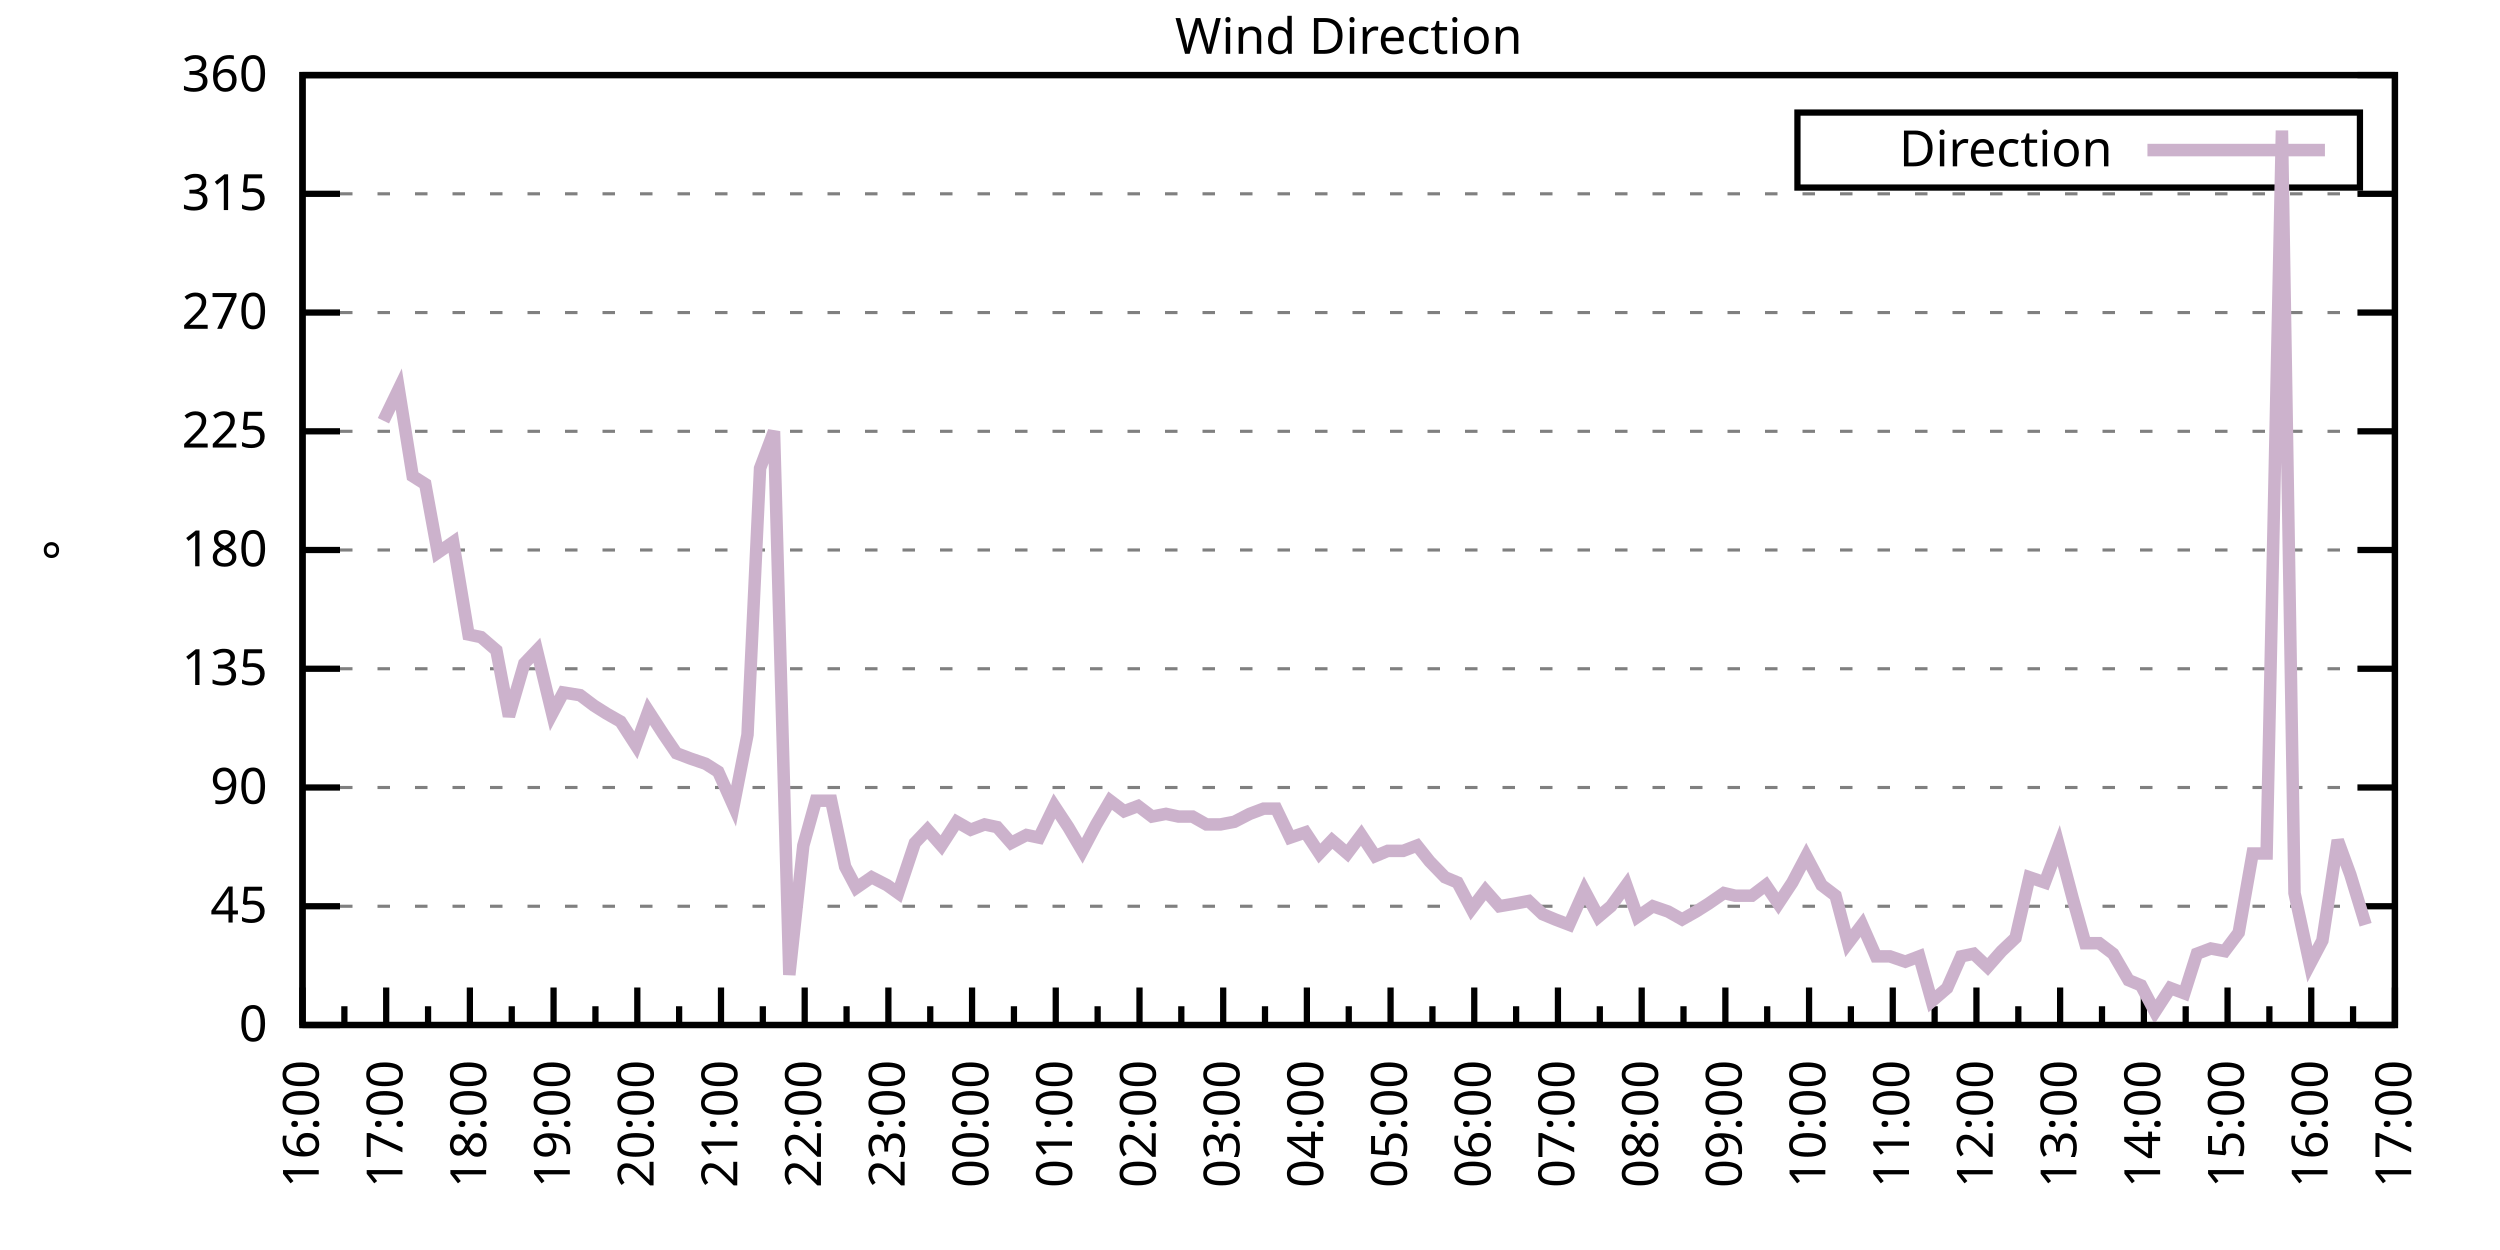
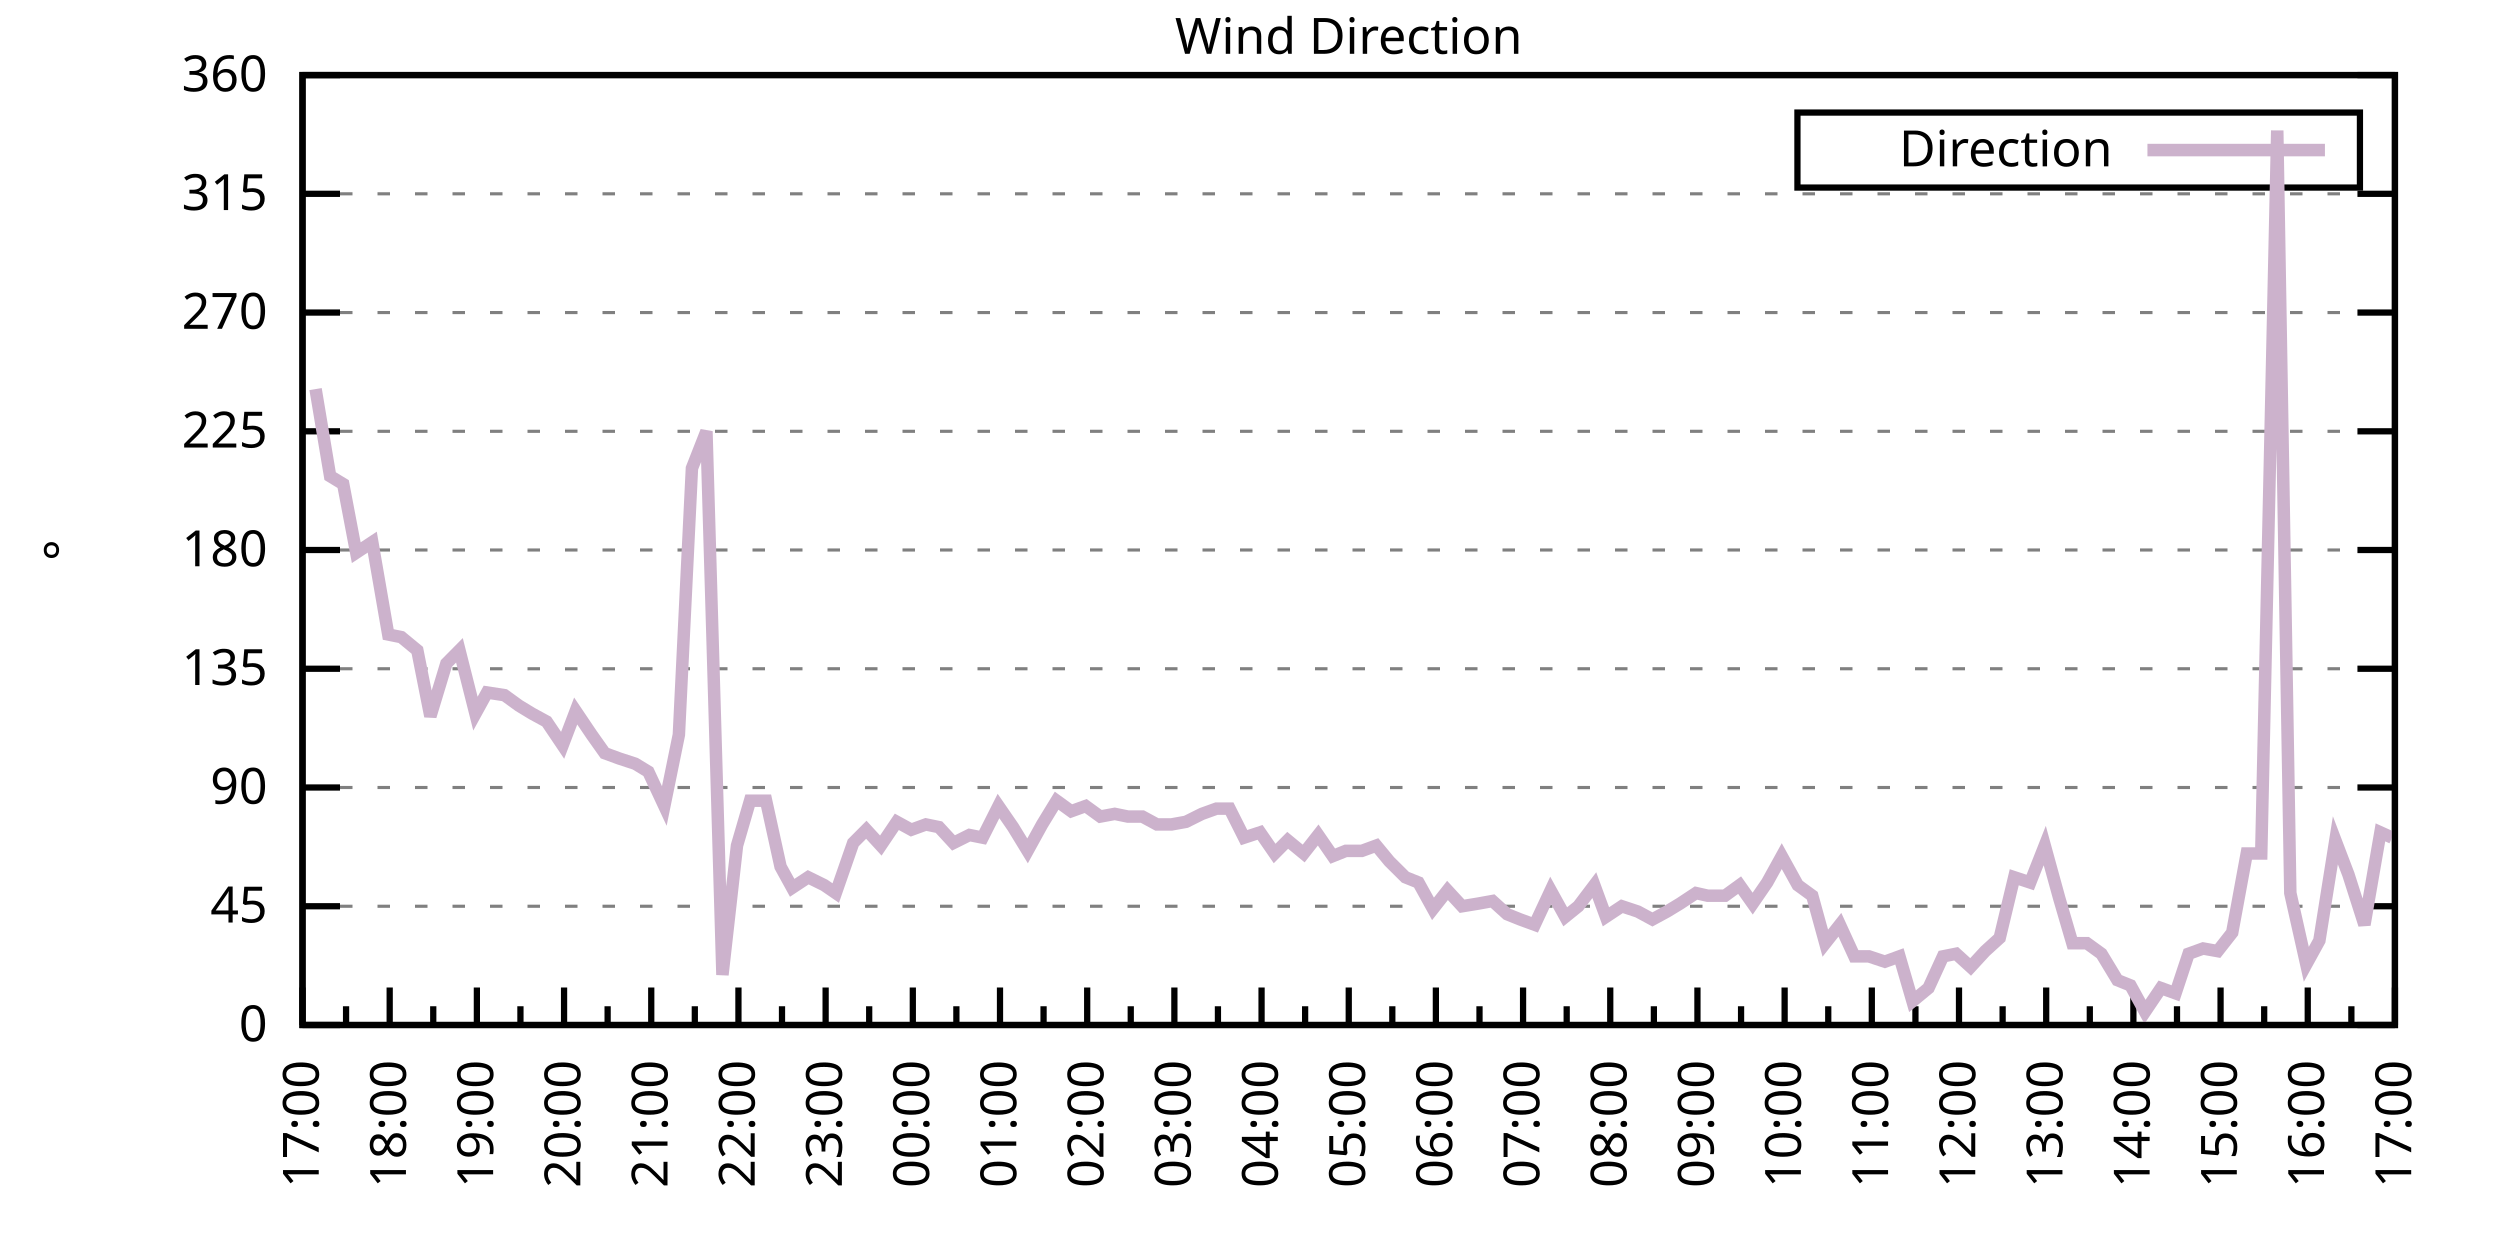
<svg xmlns="http://www.w3.org/2000/svg" xmlns:xlink="http://www.w3.org/1999/xlink" width="400" height="200" viewBox="0 0 400 200">
  <g id="gnuplot_canvas">
    <rect x="0" y="0" width="400" height="200" fill="none" />
    <defs>
      <circle id="gpDot" r="0.5" stroke-width="0.5" stroke="currentColor" />
      <path id="gpPt0" stroke-width="0.333" stroke="currentColor" d="M-1,0 h2 M0,-1 v2" />
      <path id="gpPt1" stroke-width="0.333" stroke="currentColor" d="M-1,-1 L1,1 M1,-1 L-1,1" />
      <path id="gpPt2" stroke-width="0.333" stroke="currentColor" d="M-1,0 L1,0 M0,-1 L0,1 M-1,-1 L1,1 M-1,1 L1,-1" />
      <rect id="gpPt3" stroke-width="0.333" stroke="currentColor" x="-1" y="-1" width="2" height="2" />
      <rect id="gpPt4" stroke-width="0.333" stroke="currentColor" fill="currentColor" x="-1" y="-1" width="2" height="2" />
      <circle id="gpPt5" stroke-width="0.333" stroke="currentColor" cx="0" cy="0" r="1" />
      <use xlink:href="#gpPt5" id="gpPt6" fill="currentColor" stroke="none" />
      <path id="gpPt7" stroke-width="0.333" stroke="currentColor" d="M0,-1.33 L-1.33,0.67 L1.33,0.67 z" />
      <use xlink:href="#gpPt7" id="gpPt8" fill="currentColor" stroke="none" />
      <use xlink:href="#gpPt7" id="gpPt9" stroke="currentColor" transform="rotate(180)" />
      <use xlink:href="#gpPt9" id="gpPt10" fill="currentColor" stroke="none" />
      <use xlink:href="#gpPt3" id="gpPt11" stroke="currentColor" transform="rotate(45)" />
      <use xlink:href="#gpPt11" id="gpPt12" fill="currentColor" stroke="none" />
      <path id="gpPt13" stroke-width="0.333" stroke="currentColor" d="M0,1.330 L1.265,0.411 L0.782,-1.067 L-0.782,-1.076 L-1.265,0.411 z" />
      <use xlink:href="#gpPt13" id="gpPt14" fill="currentColor" stroke="none" />
      <filter id="textbox" filterUnits="objectBoundingBox" x="0" y="0" height="1" width="1">
        <feFlood flood-color="white" flood-opacity="1" result="bgnd" />
        <feComposite in="SourceGraphic" in2="bgnd" operator="atop" />
      </filter>
      <filter id="greybox" filterUnits="objectBoundingBox" x="0" y="0" height="1" width="1">
        <feFlood flood-color="lightgrey" flood-opacity="1" result="grey" />
        <feComposite in="SourceGraphic" in2="grey" operator="atop" />
      </filter>
    </defs>
    <g fill="none" color="white" stroke="currentColor" stroke-width="1.00" stroke-linecap="butt" stroke-linejoin="miter">
</g>
    <g fill="none" color="black" stroke="currentColor" stroke-width="1.00" stroke-linecap="butt" stroke-linejoin="miter">
      <g stroke="none" shape-rendering="crispEdges">
        <polygon fill="rgb(255, 255, 255)" points="48.40,164.00 383.18,164.00 383.18,12.02 48.40,12.02 " />
      </g>
    </g>
    <g fill="none" color="black" stroke="currentColor" stroke-width="1.00" stroke-linecap="butt" stroke-linejoin="miter">
</g>
    <g fill="none" color="black" stroke="black" stroke-width="0.50" stroke-linecap="butt" stroke-linejoin="miter">
</g>
    <g fill="none" color="gray" stroke="currentColor" stroke-width="0.50" stroke-linecap="butt" stroke-linejoin="miter">
      <path stroke="gray" stroke-dasharray="2,4" class="gridline" d="M48.40,164.00 L383.19,164.00  " />
    </g>
    <g fill="none" color="gray" stroke="gray" stroke-width="1.00" stroke-linecap="butt" stroke-linejoin="miter">
</g>
    <g fill="none" color="black" stroke="currentColor" stroke-width="1.00" stroke-linecap="butt" stroke-linejoin="miter">
      <path stroke="black" d="M48.40,164.00 L54.40,164.00 M383.19,164.00 L377.19,164.00  " />
      <g transform="translate(42.80,166.60)" stroke="none" fill="black" font-family="Sans" font-size="8.00" text-anchor="end">
        <text>
          <tspan font-family="Sans"> 0</tspan>
        </text>
      </g>
    </g>
    <g fill="none" color="black" stroke="currentColor" stroke-width="1.00" stroke-linecap="butt" stroke-linejoin="miter">
</g>
    <g fill="none" color="black" stroke="black" stroke-width="0.50" stroke-linecap="butt" stroke-linejoin="miter">
</g>
    <g fill="none" color="gray" stroke="currentColor" stroke-width="0.50" stroke-linecap="butt" stroke-linejoin="miter">
      <path stroke="gray" stroke-dasharray="2,4" class="gridline" d="M48.40,145.00 L383.19,145.00  " />
    </g>
    <g fill="none" color="gray" stroke="gray" stroke-width="1.00" stroke-linecap="butt" stroke-linejoin="miter">
</g>
    <g fill="none" color="black" stroke="currentColor" stroke-width="1.00" stroke-linecap="butt" stroke-linejoin="miter">
      <path stroke="black" d="M48.40,145.00 L54.40,145.00 M383.19,145.00 L377.19,145.00  " />
      <g transform="translate(42.80,147.60)" stroke="none" fill="black" font-family="Sans" font-size="8.00" text-anchor="end">
        <text>
          <tspan font-family="Sans"> 45</tspan>
        </text>
      </g>
    </g>
    <g fill="none" color="black" stroke="currentColor" stroke-width="1.00" stroke-linecap="butt" stroke-linejoin="miter">
</g>
    <g fill="none" color="black" stroke="black" stroke-width="0.50" stroke-linecap="butt" stroke-linejoin="miter">
</g>
    <g fill="none" color="gray" stroke="currentColor" stroke-width="0.50" stroke-linecap="butt" stroke-linejoin="miter">
      <path stroke="gray" stroke-dasharray="2,4" class="gridline" d="M48.40,126.00 L383.19,126.00  " />
    </g>
    <g fill="none" color="gray" stroke="gray" stroke-width="1.00" stroke-linecap="butt" stroke-linejoin="miter">
</g>
    <g fill="none" color="black" stroke="currentColor" stroke-width="1.00" stroke-linecap="butt" stroke-linejoin="miter">
      <path stroke="black" d="M48.40,126.00 L54.40,126.00 M383.19,126.00 L377.19,126.00  " />
      <g transform="translate(42.80,128.60)" stroke="none" fill="black" font-family="Sans" font-size="8.00" text-anchor="end">
        <text>
          <tspan font-family="Sans"> 90</tspan>
        </text>
      </g>
    </g>
    <g fill="none" color="black" stroke="currentColor" stroke-width="1.00" stroke-linecap="butt" stroke-linejoin="miter">
</g>
    <g fill="none" color="black" stroke="black" stroke-width="0.50" stroke-linecap="butt" stroke-linejoin="miter">
</g>
    <g fill="none" color="gray" stroke="currentColor" stroke-width="0.50" stroke-linecap="butt" stroke-linejoin="miter">
      <path stroke="gray" stroke-dasharray="2,4" class="gridline" d="M48.40,107.00 L383.19,107.00  " />
    </g>
    <g fill="none" color="gray" stroke="gray" stroke-width="1.00" stroke-linecap="butt" stroke-linejoin="miter">
</g>
    <g fill="none" color="black" stroke="currentColor" stroke-width="1.00" stroke-linecap="butt" stroke-linejoin="miter">
      <path stroke="black" d="M48.40,107.00 L54.40,107.00 M383.19,107.00 L377.19,107.00  " />
      <g transform="translate(42.80,109.60)" stroke="none" fill="black" font-family="Sans" font-size="8.00" text-anchor="end">
        <text>
          <tspan font-family="Sans"> 135</tspan>
        </text>
      </g>
    </g>
    <g fill="none" color="black" stroke="currentColor" stroke-width="1.00" stroke-linecap="butt" stroke-linejoin="miter">
</g>
    <g fill="none" color="black" stroke="black" stroke-width="0.50" stroke-linecap="butt" stroke-linejoin="miter">
</g>
    <g fill="none" color="gray" stroke="currentColor" stroke-width="0.50" stroke-linecap="butt" stroke-linejoin="miter">
      <path stroke="gray" stroke-dasharray="2,4" class="gridline" d="M48.40,88.00 L383.19,88.00  " />
    </g>
    <g fill="none" color="gray" stroke="gray" stroke-width="1.00" stroke-linecap="butt" stroke-linejoin="miter">
</g>
    <g fill="none" color="black" stroke="currentColor" stroke-width="1.00" stroke-linecap="butt" stroke-linejoin="miter">
      <path stroke="black" d="M48.40,88.00 L54.40,88.00 M383.19,88.00 L377.19,88.00  " />
      <g transform="translate(42.80,90.60)" stroke="none" fill="black" font-family="Sans" font-size="8.00" text-anchor="end">
        <text>
          <tspan font-family="Sans"> 180</tspan>
        </text>
      </g>
    </g>
    <g fill="none" color="black" stroke="currentColor" stroke-width="1.00" stroke-linecap="butt" stroke-linejoin="miter">
</g>
    <g fill="none" color="black" stroke="black" stroke-width="0.50" stroke-linecap="butt" stroke-linejoin="miter">
</g>
    <g fill="none" color="gray" stroke="currentColor" stroke-width="0.50" stroke-linecap="butt" stroke-linejoin="miter">
      <path stroke="gray" stroke-dasharray="2,4" class="gridline" d="M48.40,69.01 L383.19,69.01  " />
    </g>
    <g fill="none" color="gray" stroke="gray" stroke-width="1.00" stroke-linecap="butt" stroke-linejoin="miter">
</g>
    <g fill="none" color="black" stroke="currentColor" stroke-width="1.00" stroke-linecap="butt" stroke-linejoin="miter">
      <path stroke="black" d="M48.40,69.01 L54.40,69.01 M383.19,69.01 L377.19,69.01  " />
      <g transform="translate(42.80,71.61)" stroke="none" fill="black" font-family="Sans" font-size="8.00" text-anchor="end">
        <text>
          <tspan font-family="Sans"> 225</tspan>
        </text>
      </g>
    </g>
    <g fill="none" color="black" stroke="currentColor" stroke-width="1.00" stroke-linecap="butt" stroke-linejoin="miter">
</g>
    <g fill="none" color="black" stroke="black" stroke-width="0.50" stroke-linecap="butt" stroke-linejoin="miter">
</g>
    <g fill="none" color="gray" stroke="currentColor" stroke-width="0.50" stroke-linecap="butt" stroke-linejoin="miter">
      <path stroke="gray" stroke-dasharray="2,4" class="gridline" d="M48.40,50.01 L383.19,50.01  " />
    </g>
    <g fill="none" color="gray" stroke="gray" stroke-width="1.00" stroke-linecap="butt" stroke-linejoin="miter">
</g>
    <g fill="none" color="black" stroke="currentColor" stroke-width="1.00" stroke-linecap="butt" stroke-linejoin="miter">
      <path stroke="black" d="M48.40,50.01 L54.40,50.01 M383.19,50.01 L377.19,50.01  " />
      <g transform="translate(42.80,52.61)" stroke="none" fill="black" font-family="Sans" font-size="8.00" text-anchor="end">
        <text>
          <tspan font-family="Sans"> 270</tspan>
        </text>
      </g>
    </g>
    <g fill="none" color="black" stroke="currentColor" stroke-width="1.00" stroke-linecap="butt" stroke-linejoin="miter">
</g>
    <g fill="none" color="black" stroke="black" stroke-width="0.50" stroke-linecap="butt" stroke-linejoin="miter">
</g>
    <g fill="none" color="gray" stroke="currentColor" stroke-width="0.50" stroke-linecap="butt" stroke-linejoin="miter">
      <path stroke="gray" stroke-dasharray="2,4" class="gridline" d="M48.40,31.01 L383.19,31.01  " />
    </g>
    <g fill="none" color="gray" stroke="gray" stroke-width="1.00" stroke-linecap="butt" stroke-linejoin="miter">
</g>
    <g fill="none" color="black" stroke="currentColor" stroke-width="1.00" stroke-linecap="butt" stroke-linejoin="miter">
      <path stroke="black" d="M48.40,31.01 L54.40,31.01 M383.19,31.01 L377.19,31.01  " />
      <g transform="translate(42.80,33.61)" stroke="none" fill="black" font-family="Sans" font-size="8.00" text-anchor="end">
        <text>
          <tspan font-family="Sans"> 315</tspan>
        </text>
      </g>
    </g>
    <g fill="none" color="black" stroke="currentColor" stroke-width="1.00" stroke-linecap="butt" stroke-linejoin="miter">
</g>
    <g fill="none" color="black" stroke="black" stroke-width="0.50" stroke-linecap="butt" stroke-linejoin="miter">
</g>
    <g fill="none" color="gray" stroke="currentColor" stroke-width="0.50" stroke-linecap="butt" stroke-linejoin="miter">
      <path stroke="gray" stroke-dasharray="2,4" class="gridline" d="M48.40,12.01 L383.19,12.01  " />
    </g>
    <g fill="none" color="gray" stroke="gray" stroke-width="1.00" stroke-linecap="butt" stroke-linejoin="miter">
</g>
    <g fill="none" color="black" stroke="currentColor" stroke-width="1.00" stroke-linecap="butt" stroke-linejoin="miter">
      <path stroke="black" d="M48.40,12.01 L54.40,12.01 M383.19,12.01 L377.19,12.01  " />
      <g transform="translate(42.80,14.61)" stroke="none" fill="black" font-family="Sans" font-size="8.00" text-anchor="end">
        <text>
          <tspan font-family="Sans"> 360</tspan>
        </text>
      </g>
    </g>
    <g fill="none" color="black" stroke="currentColor" stroke-width="1.00" stroke-linecap="butt" stroke-linejoin="miter">
      <path stroke="black" d="M48.40,164.00 L48.40,158.00  " />
      <g transform="translate(51.00,169.60) rotate(270)" stroke="none" fill="black" font-family="Sans" font-size="8.00" text-anchor="end">
        <text>
+           <tspan font-family="Sans">17:00</tspan>
+         </text>
+       </g>
+     </g>
+     <g fill="none" color="black" stroke="currentColor" stroke-width="1.00" stroke-linecap="butt" stroke-linejoin="miter">
+       <path stroke="black" d="M55.37,164.00 L55.37,161.00 M62.35,164.00 L62.35,158.00  " />
+       <g transform="translate(64.95,169.60) rotate(270)" stroke="none" fill="black" font-family="Sans" font-size="8.00" text-anchor="end">
+         <text>
+           <tspan font-family="Sans">18:00</tspan>
+         </text>
+       </g>
+     </g>
+     <g fill="none" color="black" stroke="currentColor" stroke-width="1.00" stroke-linecap="butt" stroke-linejoin="miter">
+       <path stroke="black" d="M69.32,164.00 L69.32,161.00 M76.30,164.00 L76.30,158.00  " />
+       <g transform="translate(78.90,169.60) rotate(270)" stroke="none" fill="black" font-family="Sans" font-size="8.00" text-anchor="end">
+         <text>
+           <tspan font-family="Sans">19:00</tspan>
+         </text>
+       </g>
+     </g>
+     <g fill="none" color="black" stroke="currentColor" stroke-width="1.00" stroke-linecap="butt" stroke-linejoin="miter">
+       <path stroke="black" d="M83.27,164.00 L83.27,161.00 M90.25,164.00 L90.25,158.00  " />
+       <g transform="translate(92.85,169.60) rotate(270)" stroke="none" fill="black" font-family="Sans" font-size="8.00" text-anchor="end">
+         <text>
+           <tspan font-family="Sans">20:00</tspan>
+         </text>
+       </g>
+     </g>
+     <g fill="none" color="black" stroke="currentColor" stroke-width="1.00" stroke-linecap="butt" stroke-linejoin="miter">
+       <path stroke="black" d="M97.22,164.00 L97.22,161.00 M104.20,164.00 L104.20,158.00  " />
+       <g transform="translate(106.80,169.60) rotate(270)" stroke="none" fill="black" font-family="Sans" font-size="8.00" text-anchor="end">
+         <text>
+           <tspan font-family="Sans">21:00</tspan>
+         </text>
+       </g>
+     </g>
+     <g fill="none" color="black" stroke="currentColor" stroke-width="1.00" stroke-linecap="butt" stroke-linejoin="miter">
+       <path stroke="black" d="M111.17,164.00 L111.17,161.00 M118.15,164.00 L118.15,158.00  " />
+       <g transform="translate(120.75,169.60) rotate(270)" stroke="none" fill="black" font-family="Sans" font-size="8.00" text-anchor="end">
+         <text>
+           <tspan font-family="Sans">22:00</tspan>
+         </text>
+       </g>
+     </g>
+     <g fill="none" color="black" stroke="currentColor" stroke-width="1.00" stroke-linecap="butt" stroke-linejoin="miter">
+       <path stroke="black" d="M125.12,164.00 L125.12,161.00 M132.10,164.00 L132.10,158.00  " />
+       <g transform="translate(134.70,169.60) rotate(270)" stroke="none" fill="black" font-family="Sans" font-size="8.00" text-anchor="end">
+         <text>
+           <tspan font-family="Sans">23:00</tspan>
+         </text>
+       </g>
+     </g>
+     <g fill="none" color="black" stroke="currentColor" stroke-width="1.00" stroke-linecap="butt" stroke-linejoin="miter">
+       <path stroke="black" d="M139.07,164.00 L139.07,161.00 M146.05,164.00 L146.05,158.00  " />
+       <g transform="translate(148.65,169.60) rotate(270)" stroke="none" fill="black" font-family="Sans" font-size="8.00" text-anchor="end">
+         <text>
+           <tspan font-family="Sans">00:00</tspan>
+         </text>
+       </g>
+     </g>
+     <g fill="none" color="black" stroke="currentColor" stroke-width="1.00" stroke-linecap="butt" stroke-linejoin="miter">
+       <path stroke="black" d="M153.02,164.00 L153.02,161.00 M160.00,164.00 L160.00,158.00  " />
+       <g transform="translate(162.60,169.60) rotate(270)" stroke="none" fill="black" font-family="Sans" font-size="8.00" text-anchor="end">
+         <text>
+           <tspan font-family="Sans">01:00</tspan>
+         </text>
+       </g>
+     </g>
+     <g fill="none" color="black" stroke="currentColor" stroke-width="1.00" stroke-linecap="butt" stroke-linejoin="miter">
+       <path stroke="black" d="M166.97,164.00 L166.97,161.00 M173.95,164.00 L173.95,158.00  " />
+       <g transform="translate(176.55,169.60) rotate(270)" stroke="none" fill="black" font-family="Sans" font-size="8.00" text-anchor="end">
+         <text>
+           <tspan font-family="Sans">02:00</tspan>
+         </text>
+       </g>
+     </g>
+     <g fill="none" color="black" stroke="currentColor" stroke-width="1.00" stroke-linecap="butt" stroke-linejoin="miter">
+       <path stroke="black" d="M180.92,164.00 L180.92,161.00 M187.90,164.00 L187.90,158.00  " />
+       <g transform="translate(190.50,169.60) rotate(270)" stroke="none" fill="black" font-family="Sans" font-size="8.00" text-anchor="end">
+         <text>
+           <tspan font-family="Sans">03:00</tspan>
+         </text>
+       </g>
+     </g>
+     <g fill="none" color="black" stroke="currentColor" stroke-width="1.00" stroke-linecap="butt" stroke-linejoin="miter">
+       <path stroke="black" d="M194.87,164.00 L194.87,161.00 M201.85,164.00 L201.85,158.00  " />
+       <g transform="translate(204.45,169.60) rotate(270)" stroke="none" fill="black" font-family="Sans" font-size="8.00" text-anchor="end">
+         <text>
+           <tspan font-family="Sans">04:00</tspan>
+         </text>
+       </g>
+     </g>
+     <g fill="none" color="black" stroke="currentColor" stroke-width="1.00" stroke-linecap="butt" stroke-linejoin="miter">
+       <path stroke="black" d="M208.82,164.00 L208.82,161.00 M215.80,164.00 L215.80,158.00  " />
+       <g transform="translate(218.40,169.60) rotate(270)" stroke="none" fill="black" font-family="Sans" font-size="8.00" text-anchor="end">
+         <text>
+           <tspan font-family="Sans">05:00</tspan>
+         </text>
+       </g>
+     </g>
+     <g fill="none" color="black" stroke="currentColor" stroke-width="1.00" stroke-linecap="butt" stroke-linejoin="miter">
+       <path stroke="black" d="M222.77,164.00 L222.77,161.00 M229.74,164.00 L229.74,158.00  " />
+       <g transform="translate(232.34,169.60) rotate(270)" stroke="none" fill="black" font-family="Sans" font-size="8.00" text-anchor="end">
+         <text>
+           <tspan font-family="Sans">06:00</tspan>
+         </text>
+       </g>
+     </g>
+     <g fill="none" color="black" stroke="currentColor" stroke-width="1.00" stroke-linecap="butt" stroke-linejoin="miter">
+       <path stroke="black" d="M236.72,164.00 L236.72,161.00 M243.69,164.00 L243.69,158.00  " />
+       <g transform="translate(246.29,169.60) rotate(270)" stroke="none" fill="black" font-family="Sans" font-size="8.00" text-anchor="end">
+         <text>
+           <tspan font-family="Sans">07:00</tspan>
+         </text>
+       </g>
+     </g>
+     <g fill="none" color="black" stroke="currentColor" stroke-width="1.00" stroke-linecap="butt" stroke-linejoin="miter">
+       <path stroke="black" d="M250.67,164.00 L250.67,161.00 M257.64,164.00 L257.64,158.00  " />
+       <g transform="translate(260.24,169.60) rotate(270)" stroke="none" fill="black" font-family="Sans" font-size="8.00" text-anchor="end">
+         <text>
+           <tspan font-family="Sans">08:00</tspan>
+         </text>
+       </g>
+     </g>
+     <g fill="none" color="black" stroke="currentColor" stroke-width="1.00" stroke-linecap="butt" stroke-linejoin="miter">
+       <path stroke="black" d="M264.62,164.00 L264.62,161.00 M271.59,164.00 L271.59,158.00  " />
+       <g transform="translate(274.19,169.60) rotate(270)" stroke="none" fill="black" font-family="Sans" font-size="8.00" text-anchor="end">
+         <text>
+           <tspan font-family="Sans">09:00</tspan>
+         </text>
+       </g>
+     </g>
+     <g fill="none" color="black" stroke="currentColor" stroke-width="1.00" stroke-linecap="butt" stroke-linejoin="miter">
+       <path stroke="black" d="M278.57,164.00 L278.57,161.00 M285.54,164.00 L285.54,158.00  " />
+       <g transform="translate(288.14,169.60) rotate(270)" stroke="none" fill="black" font-family="Sans" font-size="8.00" text-anchor="end">
+         <text>
+           <tspan font-family="Sans">10:00</tspan>
+         </text>
+       </g>
+     </g>
+     <g fill="none" color="black" stroke="currentColor" stroke-width="1.00" stroke-linecap="butt" stroke-linejoin="miter">
+       <path stroke="black" d="M292.52,164.00 L292.52,161.00 M299.49,164.00 L299.49,158.00  " />
+       <g transform="translate(302.09,169.60) rotate(270)" stroke="none" fill="black" font-family="Sans" font-size="8.00" text-anchor="end">
+         <text>
+           <tspan font-family="Sans">11:00</tspan>
+         </text>
+       </g>
+     </g>
+     <g fill="none" color="black" stroke="currentColor" stroke-width="1.00" stroke-linecap="butt" stroke-linejoin="miter">
+       <path stroke="black" d="M306.47,164.00 L306.47,161.00 M313.44,164.00 L313.44,158.00  " />
+       <g transform="translate(316.04,169.60) rotate(270)" stroke="none" fill="black" font-family="Sans" font-size="8.00" text-anchor="end">
+         <text>
+           <tspan font-family="Sans">12:00</tspan>
+         </text>
+       </g>
+     </g>
+     <g fill="none" color="black" stroke="currentColor" stroke-width="1.00" stroke-linecap="butt" stroke-linejoin="miter">
+       <path stroke="black" d="M320.42,164.00 L320.42,161.00 M327.39,164.00 L327.39,158.00  " />
+       <g transform="translate(329.99,169.60) rotate(270)" stroke="none" fill="black" font-family="Sans" font-size="8.00" text-anchor="end">
+         <text>
+           <tspan font-family="Sans">13:00</tspan>
+         </text>
+       </g>
+     </g>
+     <g fill="none" color="black" stroke="currentColor" stroke-width="1.00" stroke-linecap="butt" stroke-linejoin="miter">
+       <path stroke="black" d="M334.37,164.00 L334.37,161.00 M341.34,164.00 L341.34,158.00  " />
+       <g transform="translate(343.94,169.60) rotate(270)" stroke="none" fill="black" font-family="Sans" font-size="8.00" text-anchor="end">
+         <text>
+           <tspan font-family="Sans">14:00</tspan>
+         </text>
+       </g>
+     </g>
+     <g fill="none" color="black" stroke="currentColor" stroke-width="1.00" stroke-linecap="butt" stroke-linejoin="miter">
+       <path stroke="black" d="M348.32,164.00 L348.32,161.00 M355.29,164.00 L355.29,158.00  " />
+       <g transform="translate(357.89,169.60) rotate(270)" stroke="none" fill="black" font-family="Sans" font-size="8.00" text-anchor="end">
+         <text>
+           <tspan font-family="Sans">15:00</tspan>
+         </text>
+       </g>
+     </g>
+     <g fill="none" color="black" stroke="currentColor" stroke-width="1.00" stroke-linecap="butt" stroke-linejoin="miter">
+       <path stroke="black" d="M362.27,164.00 L362.27,161.00 M369.24,164.00 L369.24,158.00  " />
+       <g transform="translate(371.84,169.60) rotate(270)" stroke="none" fill="black" font-family="Sans" font-size="8.00" text-anchor="end">
+         <text>
          <tspan font-family="Sans">16:00</tspan>
        </text>
      </g>
    </g>
    <g fill="none" color="black" stroke="currentColor" stroke-width="1.00" stroke-linecap="butt" stroke-linejoin="miter">
-       <path stroke="black" d="M55.10,164.00 L55.10,161.00 M61.79,164.00 L61.79,158.00  " />
-       <g transform="translate(64.39,169.60) rotate(270)" stroke="none" fill="black" font-family="Sans" font-size="8.00" text-anchor="end">
-         <text>
-           <tspan font-family="Sans">17:00</tspan>
-         </text>
-       </g>
-     </g>
-     <g fill="none" color="black" stroke="currentColor" stroke-width="1.00" stroke-linecap="butt" stroke-linejoin="miter">
-       <path stroke="black" d="M68.49,164.00 L68.49,161.00 M75.18,164.00 L75.18,158.00  " />
-       <g transform="translate(77.78,169.60) rotate(270)" stroke="none" fill="black" font-family="Sans" font-size="8.00" text-anchor="end">
-         <text>
-           <tspan font-family="Sans">18:00</tspan>
-         </text>
-       </g>
-     </g>
-     <g fill="none" color="black" stroke="currentColor" stroke-width="1.00" stroke-linecap="butt" stroke-linejoin="miter">
-       <path stroke="black" d="M81.88,164.00 L81.88,161.00 M88.57,164.00 L88.57,158.00  " />
-       <g transform="translate(91.17,169.60) rotate(270)" stroke="none" fill="black" font-family="Sans" font-size="8.00" text-anchor="end">
-         <text>
-           <tspan font-family="Sans">19:00</tspan>
-         </text>
-       </g>
-     </g>
-     <g fill="none" color="black" stroke="currentColor" stroke-width="1.00" stroke-linecap="butt" stroke-linejoin="miter">
-       <path stroke="black" d="M95.27,164.00 L95.27,161.00 M101.97,164.00 L101.97,158.00  " />
-       <g transform="translate(104.57,169.60) rotate(270)" stroke="none" fill="black" font-family="Sans" font-size="8.00" text-anchor="end">
-         <text>
-           <tspan font-family="Sans">20:00</tspan>
-         </text>
-       </g>
-     </g>
-     <g fill="none" color="black" stroke="currentColor" stroke-width="1.00" stroke-linecap="butt" stroke-linejoin="miter">
-       <path stroke="black" d="M108.66,164.00 L108.66,161.00 M115.36,164.00 L115.36,158.00  " />
-       <g transform="translate(117.96,169.60) rotate(270)" stroke="none" fill="black" font-family="Sans" font-size="8.00" text-anchor="end">
-         <text>
-           <tspan font-family="Sans">21:00</tspan>
-         </text>
-       </g>
-     </g>
-     <g fill="none" color="black" stroke="currentColor" stroke-width="1.00" stroke-linecap="butt" stroke-linejoin="miter">
-       <path stroke="black" d="M122.05,164.00 L122.05,161.00 M128.75,164.00 L128.75,158.00  " />
-       <g transform="translate(131.35,169.60) rotate(270)" stroke="none" fill="black" font-family="Sans" font-size="8.00" text-anchor="end">
-         <text>
-           <tspan font-family="Sans">22:00</tspan>
-         </text>
-       </g>
-     </g>
-     <g fill="none" color="black" stroke="currentColor" stroke-width="1.00" stroke-linecap="butt" stroke-linejoin="miter">
-       <path stroke="black" d="M135.45,164.00 L135.45,161.00 M142.14,164.00 L142.14,158.00  " />
-       <g transform="translate(144.74,169.60) rotate(270)" stroke="none" fill="black" font-family="Sans" font-size="8.00" text-anchor="end">
-         <text>
-           <tspan font-family="Sans">23:00</tspan>
-         </text>
-       </g>
-     </g>
-     <g fill="none" color="black" stroke="currentColor" stroke-width="1.00" stroke-linecap="butt" stroke-linejoin="miter">
-       <path stroke="black" d="M148.84,164.00 L148.84,161.00 M155.53,164.00 L155.53,158.00  " />
-       <g transform="translate(158.13,169.60) rotate(270)" stroke="none" fill="black" font-family="Sans" font-size="8.00" text-anchor="end">
-         <text>
-           <tspan font-family="Sans">00:00</tspan>
-         </text>
-       </g>
-     </g>
-     <g fill="none" color="black" stroke="currentColor" stroke-width="1.00" stroke-linecap="butt" stroke-linejoin="miter">
-       <path stroke="black" d="M162.23,164.00 L162.23,161.00 M168.92,164.00 L168.92,158.00  " />
-       <g transform="translate(171.52,169.60) rotate(270)" stroke="none" fill="black" font-family="Sans" font-size="8.00" text-anchor="end">
-         <text>
-           <tspan font-family="Sans">01:00</tspan>
-         </text>
-       </g>
-     </g>
-     <g fill="none" color="black" stroke="currentColor" stroke-width="1.00" stroke-linecap="butt" stroke-linejoin="miter">
-       <path stroke="black" d="M175.62,164.00 L175.62,161.00 M182.32,164.00 L182.32,158.00  " />
-       <g transform="translate(184.92,169.60) rotate(270)" stroke="none" fill="black" font-family="Sans" font-size="8.00" text-anchor="end">
-         <text>
-           <tspan font-family="Sans">02:00</tspan>
-         </text>
-       </g>
-     </g>
-     <g fill="none" color="black" stroke="currentColor" stroke-width="1.00" stroke-linecap="butt" stroke-linejoin="miter">
-       <path stroke="black" d="M189.01,164.00 L189.01,161.00 M195.71,164.00 L195.71,158.00  " />
-       <g transform="translate(198.31,169.60) rotate(270)" stroke="none" fill="black" font-family="Sans" font-size="8.00" text-anchor="end">
-         <text>
-           <tspan font-family="Sans">03:00</tspan>
-         </text>
-       </g>
-     </g>
-     <g fill="none" color="black" stroke="currentColor" stroke-width="1.00" stroke-linecap="butt" stroke-linejoin="miter">
-       <path stroke="black" d="M202.40,164.00 L202.40,161.00 M209.10,164.00 L209.10,158.00  " />
-       <g transform="translate(211.70,169.60) rotate(270)" stroke="none" fill="black" font-family="Sans" font-size="8.00" text-anchor="end">
-         <text>
-           <tspan font-family="Sans">04:00</tspan>
-         </text>
-       </g>
-     </g>
-     <g fill="none" color="black" stroke="currentColor" stroke-width="1.00" stroke-linecap="butt" stroke-linejoin="miter">
-       <path stroke="black" d="M215.80,164.00 L215.80,161.00 M222.49,164.00 L222.49,158.00  " />
-       <g transform="translate(225.09,169.60) rotate(270)" stroke="none" fill="black" font-family="Sans" font-size="8.00" text-anchor="end">
-         <text>
-           <tspan font-family="Sans">05:00</tspan>
-         </text>
-       </g>
-     </g>
-     <g fill="none" color="black" stroke="currentColor" stroke-width="1.00" stroke-linecap="butt" stroke-linejoin="miter">
-       <path stroke="black" d="M229.19,164.00 L229.19,161.00 M235.88,164.00 L235.88,158.00  " />
-       <g transform="translate(238.48,169.60) rotate(270)" stroke="none" fill="black" font-family="Sans" font-size="8.00" text-anchor="end">
-         <text>
-           <tspan font-family="Sans">06:00</tspan>
-         </text>
-       </g>
-     </g>
-     <g fill="none" color="black" stroke="currentColor" stroke-width="1.00" stroke-linecap="butt" stroke-linejoin="miter">
-       <path stroke="black" d="M242.58,164.00 L242.58,161.00 M249.27,164.00 L249.27,158.00  " />
-       <g transform="translate(251.87,169.60) rotate(270)" stroke="none" fill="black" font-family="Sans" font-size="8.00" text-anchor="end">
-         <text>
-           <tspan font-family="Sans">07:00</tspan>
-         </text>
-       </g>
-     </g>
-     <g fill="none" color="black" stroke="currentColor" stroke-width="1.00" stroke-linecap="butt" stroke-linejoin="miter">
-       <path stroke="black" d="M255.97,164.00 L255.97,161.00 M262.67,164.00 L262.67,158.00  " />
-       <g transform="translate(265.27,169.60) rotate(270)" stroke="none" fill="black" font-family="Sans" font-size="8.00" text-anchor="end">
-         <text>
-           <tspan font-family="Sans">08:00</tspan>
-         </text>
-       </g>
-     </g>
-     <g fill="none" color="black" stroke="currentColor" stroke-width="1.00" stroke-linecap="butt" stroke-linejoin="miter">
-       <path stroke="black" d="M269.36,164.00 L269.36,161.00 M276.06,164.00 L276.06,158.00  " />
-       <g transform="translate(278.66,169.60) rotate(270)" stroke="none" fill="black" font-family="Sans" font-size="8.00" text-anchor="end">
-         <text>
-           <tspan font-family="Sans">09:00</tspan>
-         </text>
-       </g>
-     </g>
-     <g fill="none" color="black" stroke="currentColor" stroke-width="1.00" stroke-linecap="butt" stroke-linejoin="miter">
-       <path stroke="black" d="M282.75,164.00 L282.75,161.00 M289.45,164.00 L289.45,158.00  " />
-       <g transform="translate(292.05,169.60) rotate(270)" stroke="none" fill="black" font-family="Sans" font-size="8.00" text-anchor="end">
-         <text>
-           <tspan font-family="Sans">10:00</tspan>
-         </text>
-       </g>
-     </g>
-     <g fill="none" color="black" stroke="currentColor" stroke-width="1.00" stroke-linecap="butt" stroke-linejoin="miter">
-       <path stroke="black" d="M296.14,164.00 L296.14,161.00 M302.84,164.00 L302.84,158.00  " />
-       <g transform="translate(305.44,169.60) rotate(270)" stroke="none" fill="black" font-family="Sans" font-size="8.00" text-anchor="end">
-         <text>
-           <tspan font-family="Sans">11:00</tspan>
-         </text>
-       </g>
-     </g>
-     <g fill="none" color="black" stroke="currentColor" stroke-width="1.00" stroke-linecap="butt" stroke-linejoin="miter">
-       <path stroke="black" d="M309.54,164.00 L309.54,161.00 M316.23,164.00 L316.23,158.00  " />
-       <g transform="translate(318.83,169.60) rotate(270)" stroke="none" fill="black" font-family="Sans" font-size="8.00" text-anchor="end">
-         <text>
-           <tspan font-family="Sans">12:00</tspan>
-         </text>
-       </g>
-     </g>
-     <g fill="none" color="black" stroke="currentColor" stroke-width="1.00" stroke-linecap="butt" stroke-linejoin="miter">
-       <path stroke="black" d="M322.93,164.00 L322.93,161.00 M329.62,164.00 L329.62,158.00  " />
-       <g transform="translate(332.22,169.60) rotate(270)" stroke="none" fill="black" font-family="Sans" font-size="8.00" text-anchor="end">
-         <text>
-           <tspan font-family="Sans">13:00</tspan>
-         </text>
-       </g>
-     </g>
-     <g fill="none" color="black" stroke="currentColor" stroke-width="1.00" stroke-linecap="butt" stroke-linejoin="miter">
-       <path stroke="black" d="M336.32,164.00 L336.32,161.00 M343.02,164.00 L343.02,158.00  " />
-       <g transform="translate(345.62,169.60) rotate(270)" stroke="none" fill="black" font-family="Sans" font-size="8.00" text-anchor="end">
-         <text>
-           <tspan font-family="Sans">14:00</tspan>
-         </text>
-       </g>
-     </g>
-     <g fill="none" color="black" stroke="currentColor" stroke-width="1.00" stroke-linecap="butt" stroke-linejoin="miter">
-       <path stroke="black" d="M349.71,164.00 L349.71,161.00 M356.41,164.00 L356.41,158.00  " />
-       <g transform="translate(359.01,169.60) rotate(270)" stroke="none" fill="black" font-family="Sans" font-size="8.00" text-anchor="end">
-         <text>
-           <tspan font-family="Sans">15:00</tspan>
-         </text>
-       </g>
-     </g>
-     <g fill="none" color="black" stroke="currentColor" stroke-width="1.00" stroke-linecap="butt" stroke-linejoin="miter">
-       <path stroke="black" d="M363.10,164.00 L363.10,161.00 M369.80,164.00 L369.80,158.00  " />
-       <g transform="translate(372.40,169.60) rotate(270)" stroke="none" fill="black" font-family="Sans" font-size="8.00" text-anchor="end">
-         <text>
-           <tspan font-family="Sans">16:00</tspan>
-         </text>
-       </g>
-     </g>
-     <g fill="none" color="black" stroke="currentColor" stroke-width="1.00" stroke-linecap="butt" stroke-linejoin="miter">
-       <path stroke="black" d="M376.49,164.00 L376.49,161.00 M383.19,164.00 L383.19,158.00  " />
+       <path stroke="black" d="M376.22,164.00 L376.22,161.00 M383.19,164.00 L383.19,158.00  " />
      <g transform="translate(385.79,169.60) rotate(270)" stroke="none" fill="black" font-family="Sans" font-size="8.00" text-anchor="end">
        <text>
          <tspan font-family="Sans">17:00</tspan>
        </text>
      </g>
    </g>
    <g fill="none" color="black" stroke="currentColor" stroke-width="1.00" stroke-linecap="butt" stroke-linejoin="miter">
</g>
    <g fill="none" color="black" stroke="currentColor" stroke-width="1.00" stroke-linecap="butt" stroke-linejoin="miter">
      <path stroke="black" d="M48.40,12.01 L48.40,164.00 L383.19,164.00 L383.19,12.01 L48.40,12.01 Z  " />
    </g>
    <g fill="none" color="black" stroke="currentColor" stroke-width="1.00" stroke-linecap="butt" stroke-linejoin="miter">
      <g transform="translate(12.80,88.01) rotate(270)" stroke="none" fill="black" font-family="Sans" font-size="8.00" text-anchor="middle">
        <text>
          <tspan font-family="Sans">°</tspan>
        </text>
      </g>
    </g>
    <g fill="none" color="black" stroke="currentColor" stroke-width="1.00" stroke-linecap="butt" stroke-linejoin="miter">
</g>
    <g fill="none" color="black" stroke="currentColor" stroke-width="1.00" stroke-linecap="butt" stroke-linejoin="miter">
      <path stroke="black" d="M287.59,30.01 L287.59,18.01 L377.59,18.01 L377.59,30.01 L287.59,30.01 Z  " />
    </g>
    <g id="Wind_direction_plot_1">
      <g fill="none" color="white" stroke="black" stroke-width="2.00" stroke-linecap="butt" stroke-linejoin="miter">
</g>
      <g fill="none" color="black" stroke="currentColor" stroke-width="2.00" stroke-linecap="butt" stroke-linejoin="miter">
        <g transform="translate(337.99,26.61)" stroke="none" fill="black" font-family="Sans" font-size="8.00" text-anchor="end">
          <text>
            <tspan font-family="Sans">Direction</tspan>
          </text>
        </g>
      </g>
      <g fill="none" color="black" stroke="currentColor" stroke-width="2.00" stroke-linecap="butt" stroke-linejoin="miter">
-         <path stroke="rgb(204, 178, 204)" d="M343.59,24.01 L371.99,24.01 M61.35,67.32 L63.80,62.25 L66.03,76.18 L68.04,77.45 L70.05,88.43 L72.50,86.74   L74.96,101.52 L76.97,101.94 L79.42,104.05 L81.43,114.60 L83.89,106.16 L85.90,104.05 L88.35,114.18 L90.14,110.80   L92.82,111.23 L95.05,112.91 L97.06,114.18 L99.29,115.45 L101.74,119.25 L103.75,113.76 L106.21,117.56 L108.22,120.51   L110.45,121.36 L112.90,122.20 L114.91,123.47 L117.37,128.96 L119.60,117.56 L121.61,74.92 L123.84,69.01 L126.29,155.98   L128.53,135.29 L130.54,128.11 L132.99,128.11 L135.22,138.67 L137.01,142.05 L139.46,140.36 L141.92,141.62 L143.70,142.89   L146.38,134.87 L148.39,132.76 L150.62,135.29 L153.08,131.49 L155.31,132.76 L157.54,131.91 L159.55,132.34 L161.78,134.87   L164.24,133.60 L166.25,134.02 L168.70,128.96 L170.93,132.34 L173.17,136.14 L175.40,131.91 L177.63,128.11 L179.86,129.80   L182.09,128.96 L184.32,130.65 L186.56,130.22 L188.57,130.65 L190.80,130.65 L193.03,131.91 L195.26,131.91 L197.49,131.49   L199.95,130.22 L202.18,129.38 L204.19,129.38 L206.42,134.02 L208.88,133.18 L211.11,136.56 L213.12,134.45 L215.57,136.56   L217.80,133.60 L220.04,136.98 L222.04,136.14 L224.50,136.14 L226.73,135.29 L228.74,137.82 L231.20,140.36 L233.20,141.20   L235.44,145.42 L237.67,142.47 L239.90,145.00 L242.36,144.58 L244.59,144.16 L246.82,146.27 L248.83,147.11 L251.06,147.96   L253.51,142.47 L255.75,146.69 L257.76,145.00 L260.21,141.62 L262.00,146.69 L264.45,145.00 L266.91,145.85 L269.14,147.11   L271.37,145.85 L273.38,144.58 L275.83,142.89 L277.62,143.31 L280.30,143.31 L282.53,141.62 L284.54,144.58 L286.77,141.20   L289.00,136.98 L291.46,141.62 L293.69,143.31 L295.70,150.91 L297.93,147.96 L300.16,153.02 L302.39,153.02 L304.85,153.87   L307.08,153.02 L309.09,160.20 L311.54,158.09 L313.78,153.02 L315.79,152.60 L318.02,154.71 L320.25,152.18 L322.48,150.07   L324.71,140.36 L327.17,141.20 L329.40,135.29 L331.63,143.73 L333.64,150.91 L335.87,150.91 L338.10,152.60 L340.56,156.82   L342.57,157.67 L344.80,161.89 L347.26,158.09 L349.49,158.93 L351.50,152.60 L353.73,151.76 L355.96,152.18 L358.19,149.22   L360.42,136.56 L362.66,136.56 L365.11,20.88 L367.12,142.89 L369.58,154.29 L371.58,150.49 L374.04,134.45 L376.05,139.93   L378.50,147.96  " />
+         <path stroke="rgb(204, 178, 204)" d="M343.59,24.01 L371.99,24.01 M50.49,62.25 L52.82,76.18 L54.91,77.45 L57.00,88.43 L59.56,86.74 L62.12,101.52   L64.21,101.94 L66.77,104.05 L68.86,114.60 L71.42,106.16 L73.51,104.05 L76.07,114.18 L77.93,110.80 L80.72,111.23   L83.04,112.91 L85.13,114.18 L87.46,115.45 L90.02,119.25 L92.11,113.76 L94.67,117.56 L96.76,120.51 L99.08,121.36   L101.64,122.20 L103.73,123.47 L106.29,128.96 L108.62,117.56 L110.71,74.92 L113.03,69.01 L115.59,155.98 L117.92,135.29   L120.01,128.11 L122.57,128.11 L124.89,138.67 L126.75,142.05 L129.31,140.36 L131.87,141.62 L133.72,142.89 L136.51,134.87   L138.61,132.76 L140.93,135.29 L143.49,131.49 L145.81,132.76 L148.14,131.91 L150.23,132.34 L152.56,134.87 L155.11,133.60   L157.21,134.02 L159.76,128.96 L162.09,132.34 L164.41,136.14 L166.74,131.91 L169.06,128.11 L171.39,129.80 L173.71,128.96   L176.04,130.65 L178.36,130.22 L180.46,130.65 L182.78,130.65 L185.11,131.91 L187.43,131.91 L189.76,131.49 L192.31,130.22   L194.64,129.38 L196.73,129.38 L199.06,134.02 L201.61,133.18 L203.94,136.56 L206.03,134.45 L208.59,136.56 L210.91,133.60   L213.24,136.98 L215.33,136.14 L217.89,136.14 L220.21,135.29 L222.30,137.82 L224.86,140.36 L226.95,141.20 L229.28,145.42   L231.60,142.47 L233.93,145.00 L236.49,144.58 L238.81,144.16 L241.14,146.27 L243.23,147.11 L245.55,147.96 L248.11,142.47   L250.44,146.69 L252.53,145.00 L255.09,141.62 L256.95,146.69 L259.50,145.00 L262.06,145.85 L264.39,147.11 L266.71,145.85   L268.80,144.58 L271.36,142.89 L273.22,143.31 L276.01,143.31 L278.34,141.62 L280.43,144.58 L282.75,141.20 L285.08,136.98   L287.64,141.62 L289.96,143.31 L292.05,150.91 L294.38,147.96 L296.70,153.02 L299.03,153.02 L301.58,153.87 L303.91,153.02   L306.00,160.20 L308.56,158.09 L310.88,153.02 L312.98,152.60 L315.30,154.71 L317.63,152.18 L319.95,150.07 L322.28,140.36   L324.83,141.20 L327.16,135.29 L329.48,143.73 L331.58,150.91 L333.90,150.91 L336.23,152.60 L338.78,156.82 L340.88,157.67   L343.20,161.89 L345.76,158.09 L348.08,158.93 L350.18,152.60 L352.50,151.76 L354.83,152.18 L357.15,149.22 L359.48,136.56   L361.80,136.56 L364.36,20.88 L366.45,142.89 L369.01,154.29 L371.10,150.49 L373.66,134.45 L375.75,139.93 L378.31,147.96   L380.87,133.18 L382.73,134.02  " />
      </g>
    </g>
    <g fill="none" color="black" stroke="currentColor" stroke-width="2.00" stroke-linecap="butt" stroke-linejoin="miter">
</g>
    <g fill="none" color="black" stroke="black" stroke-width="1.00" stroke-linecap="butt" stroke-linejoin="miter">
</g>
    <g fill="none" color="black" stroke="currentColor" stroke-width="1.00" stroke-linecap="butt" stroke-linejoin="miter">
      <path stroke="black" d="M48.40,12.01 L48.40,164.00 L383.19,164.00 L383.19,12.01 L48.40,12.01 Z  " />
    </g>
    <g fill="none" color="black" stroke="currentColor" stroke-width="1.00" stroke-linecap="butt" stroke-linejoin="miter">
      <g transform="translate(215.79,8.61)" stroke="none" fill="black" font-family="Sans" font-size="8.00" text-anchor="middle">
        <text>
          <tspan font-family="Sans">Wind Direction</tspan>
        </text>
      </g>
    </g>
    <g fill="none" color="black" stroke="currentColor" stroke-width="1.00" stroke-linecap="butt" stroke-linejoin="miter">
</g>
  </g>
</svg>
